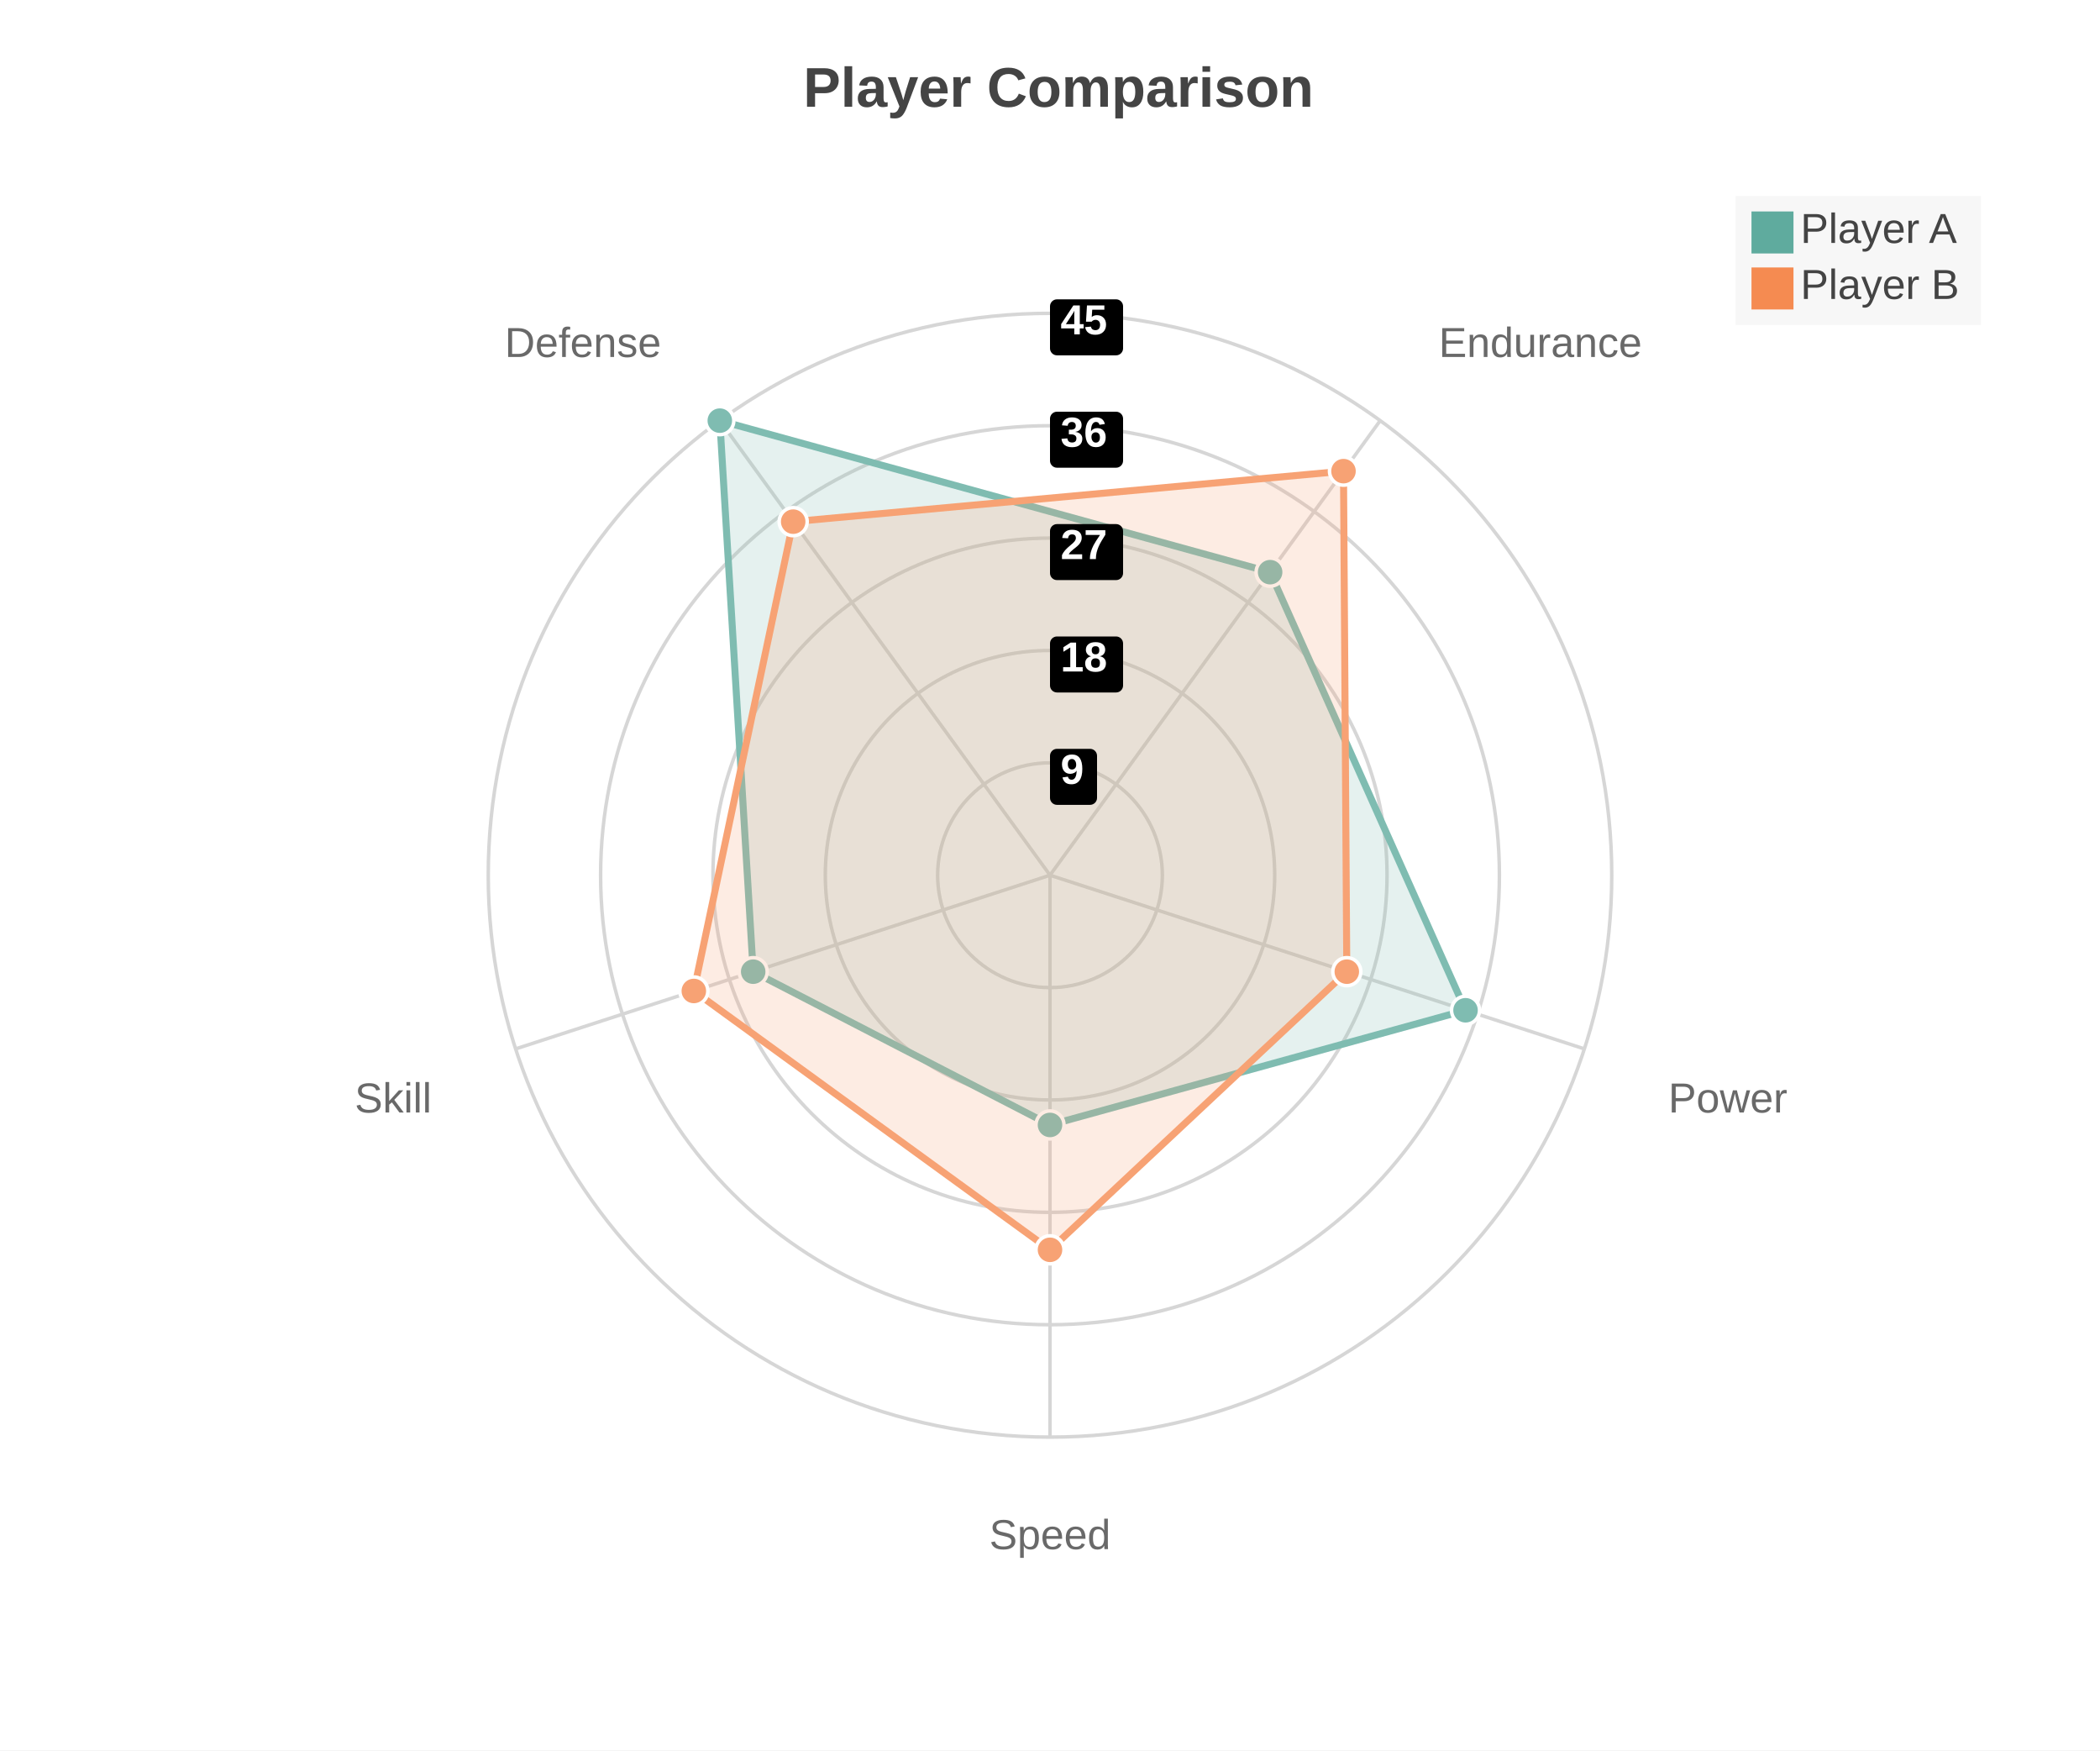
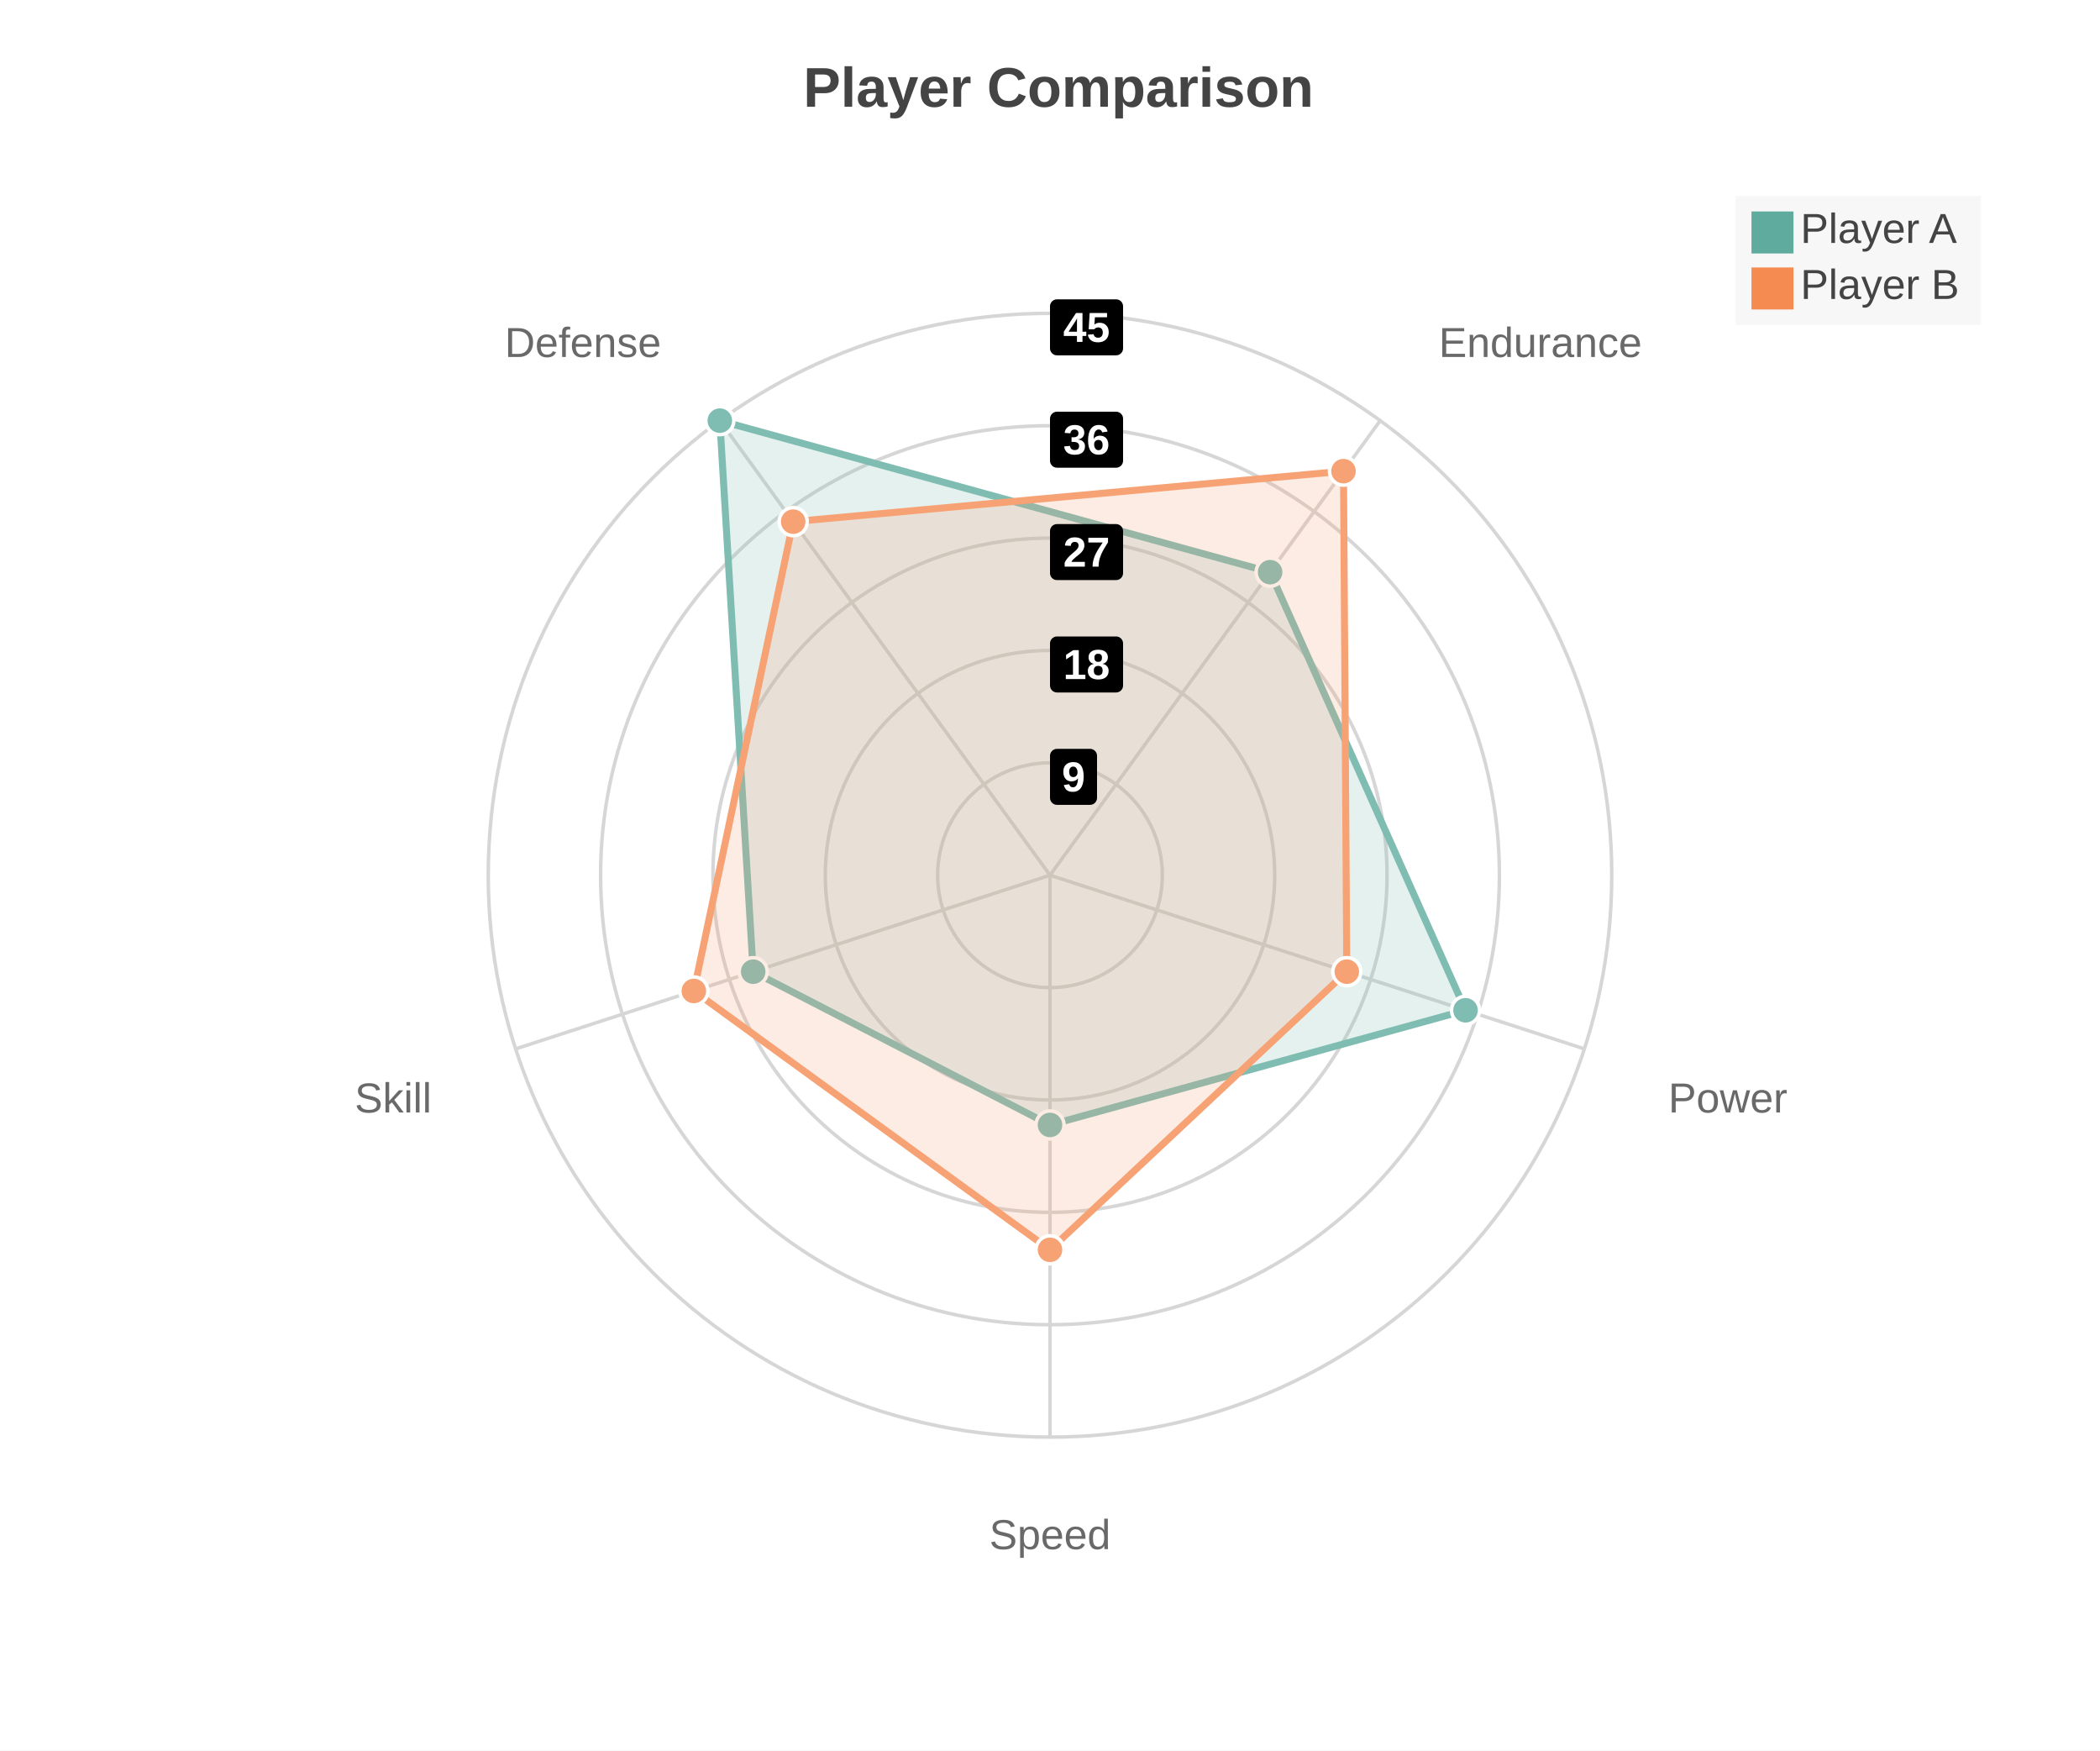
<svg xmlns="http://www.w3.org/2000/svg" width="600" height="500" viewBox="0 0 600 500">
  <path fill="#FFFFFF" d="M0 0 h600 v500 h-600 v-500Z" />
  <text transform="translate(-70.5, 18)" fill="#444444" font-family="Arial" font-weight="bold" font-size="16" x="300.0" y="12.5">Player Comparison</text>
  <defs>
    <clipPath id="plot-clip">
      <rect x="0" y="0" width="540.0" height="423.0" />
    </clipPath>
  </defs>
  <g transform="">
    <g opacity="0.8">
      <circle cx="300.0" cy="250.0" r="32.1" fill="none" stroke="#cccccc" stroke-width="1" />
      <circle cx="300.0" cy="250.0" r="64.2" fill="none" stroke="#cccccc" stroke-width="1" />
      <circle cx="300.0" cy="250.0" r="96.3" fill="none" stroke="#cccccc" stroke-width="1" />
      <circle cx="300.0" cy="250.0" r="128.4" fill="none" stroke="#cccccc" stroke-width="1" />
      <circle cx="300.0" cy="250.0" r="160.5" fill="none" stroke="#cccccc" stroke-width="1" />
      <path d="M300.0 250.0 L300.0 410.5" stroke="#cccccc" stroke-width="1" />
      <text x="300.0" y="442.5" fill="#444444" font-size="12" font-family="Arial" text-anchor="middle">Speed</text>
      <path d="M300.0 250.0 L452.645 299.597" stroke="#cccccc" stroke-width="1" />
      <text x="476.666" y="317.778" fill="#444444" font-size="12" font-family="Arial" text-anchor="start">Power</text>
      <path d="M300.0 250.0 L394.34 120.153" stroke="#cccccc" stroke-width="1" />
      <text x="411.095" y="101.972" fill="#444444" font-size="12" font-family="Arial" text-anchor="start">Endurance</text>
      <path d="M300.0 250.0 L205.66 120.153" stroke="#cccccc" stroke-width="1" />
      <text x="188.905" y="101.972" fill="#444444" font-size="12" font-family="Arial" text-anchor="end">Defense</text>
      <path d="M300.0 250.0 L147.355 299.597" stroke="#cccccc" stroke-width="1" />
      <text x="123.334" y="317.778" fill="#444444" font-size="12" font-family="Arial" text-anchor="end">Skill</text>
      <path d="M300.0,321.333 418.724,288.576 362.893,163.435 205.66,120.153 215.197,277.554 Z" fill="#5fab9e" fill-opacity="0.2" stroke="#5fab9e" stroke-width="2" />
      <circle cx="300.0" cy="321.333" r="4" fill="#5fab9e" stroke="white" stroke-width="1" />
      <circle cx="418.724" cy="288.576" r="4" fill="#5fab9e" stroke="white" stroke-width="1" />
      <circle cx="362.893" cy="163.435" r="4" fill="#5fab9e" stroke="white" stroke-width="1" />
      <circle cx="205.66" cy="120.153" r="4" fill="#5fab9e" stroke="white" stroke-width="1" />
      <circle cx="215.197" cy="277.554" r="4" fill="#5fab9e" stroke="white" stroke-width="1" />
      <path d="M300.0,357.0 384.803,277.554 383.857,134.58 226.625,149.008 198.237,283.065 Z" fill="#f58b51" fill-opacity="0.2" stroke="#f58b51" stroke-width="2" />
      <circle cx="300.0" cy="357.0" r="4" fill="#f58b51" stroke="white" stroke-width="1" />
      <circle cx="384.803" cy="277.554" r="4" fill="#f58b51" stroke="white" stroke-width="1" />
      <circle cx="383.857" cy="134.58" r="4" fill="#f58b51" stroke="white" stroke-width="1" />
      <circle cx="226.625" cy="149.008" r="4" fill="#f58b51" stroke="white" stroke-width="1" />
      <circle cx="198.237" cy="283.065" r="4" fill="#f58b51" stroke="white" stroke-width="1" />
    </g>
    <g opacity="1">
      <rect x="300.0" y="213.9" width="13.44" height="16" rx="2" fill="#000000" fill-opacity="1" />
-       <text x="303.0" y="223.9" fill="#FFFFFF" font-size="12" font-family="Arial" font-weight="bold" text-anchor="start">9</text>
+       <text x="306.72" y="221.9" fill="#FFFFFF" font-size="12" font-family="Arial" font-weight="bold" text-anchor="middle" dominant-baseline="central">9</text>
      <rect x="300.0" y="181.8" width="20.88" height="16" rx="2" fill="#000000" fill-opacity="1" />
-       <text x="303.0" y="191.8" fill="#FFFFFF" font-size="12" font-family="Arial" font-weight="bold" text-anchor="start">18</text>
+       <text x="310.44" y="189.8" fill="#FFFFFF" font-size="12" font-family="Arial" font-weight="bold" text-anchor="middle" dominant-baseline="central">18</text>
      <rect x="300.0" y="149.7" width="20.88" height="16" rx="2" fill="#000000" fill-opacity="1" />
-       <text x="303.0" y="159.7" fill="#FFFFFF" font-size="12" font-family="Arial" font-weight="bold" text-anchor="start">27</text>
+       <text x="310.44" y="157.7" fill="#FFFFFF" font-size="12" font-family="Arial" font-weight="bold" text-anchor="middle" dominant-baseline="central">27</text>
      <rect x="300.0" y="117.6" width="20.88" height="16" rx="2" fill="#000000" fill-opacity="1" />
-       <text x="303.0" y="127.6" fill="#FFFFFF" font-size="12" font-family="Arial" font-weight="bold" text-anchor="start">36</text>
+       <text x="310.44" y="125.6" fill="#FFFFFF" font-size="12" font-family="Arial" font-weight="bold" text-anchor="middle" dominant-baseline="central">36</text>
      <rect x="300.0" y="85.5" width="20.88" height="16" rx="2" fill="#000000" fill-opacity="1" />
-       <text x="303.0" y="95.5" fill="#FFFFFF" font-size="12" font-family="Arial" font-weight="bold" text-anchor="start">45</text>
+       <text x="310.44" y="93.5" fill="#FFFFFF" font-size="12" font-family="Arial" font-weight="bold" text-anchor="middle" dominant-baseline="central">45</text>
    </g>
  </g>
  <g>
    <rect transform="translate(-4.575, -2.4)" x="500.425" y="58.4" width="70.15" height="36.8" fill="#f5f5f5" fill-opacity="0.85" stroke="none" />
    <g>
      <rect y="60.4" x="500.425" width="12" height="12" fill="#5fab9e" />
      <text y="69.4" x="514.425" font-size="12" font-family="Arial" fill="#444444">Player A</text>
    </g>
    <g>
      <rect y="76.4" x="500.425" width="12" height="12" fill="#f58b51" />
      <text y="85.4" x="514.425" font-size="12" font-family="Arial" fill="#444444">Player B</text>
    </g>
  </g>
</svg>
